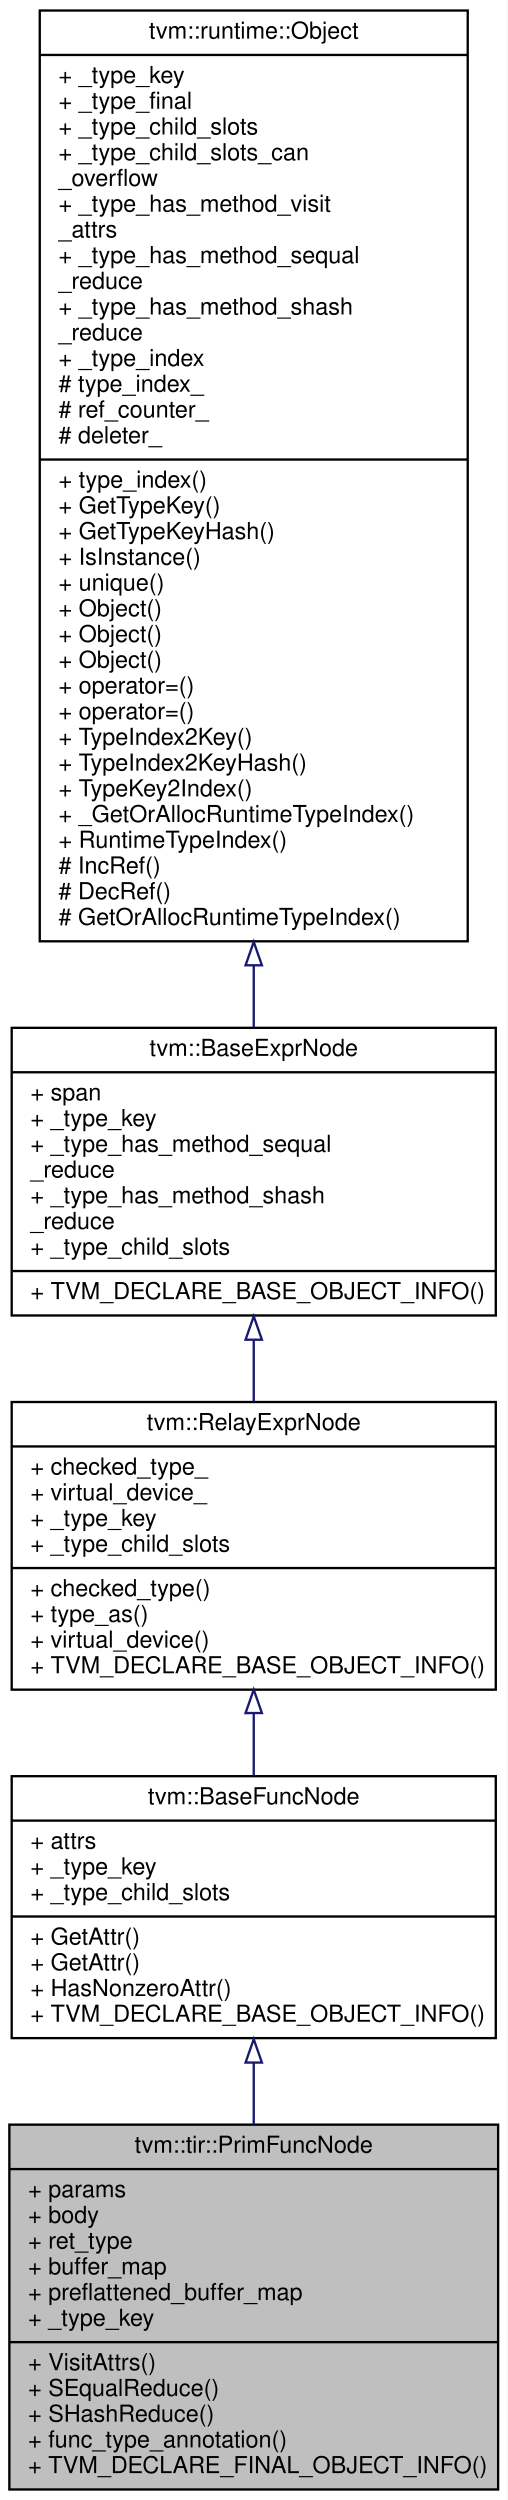
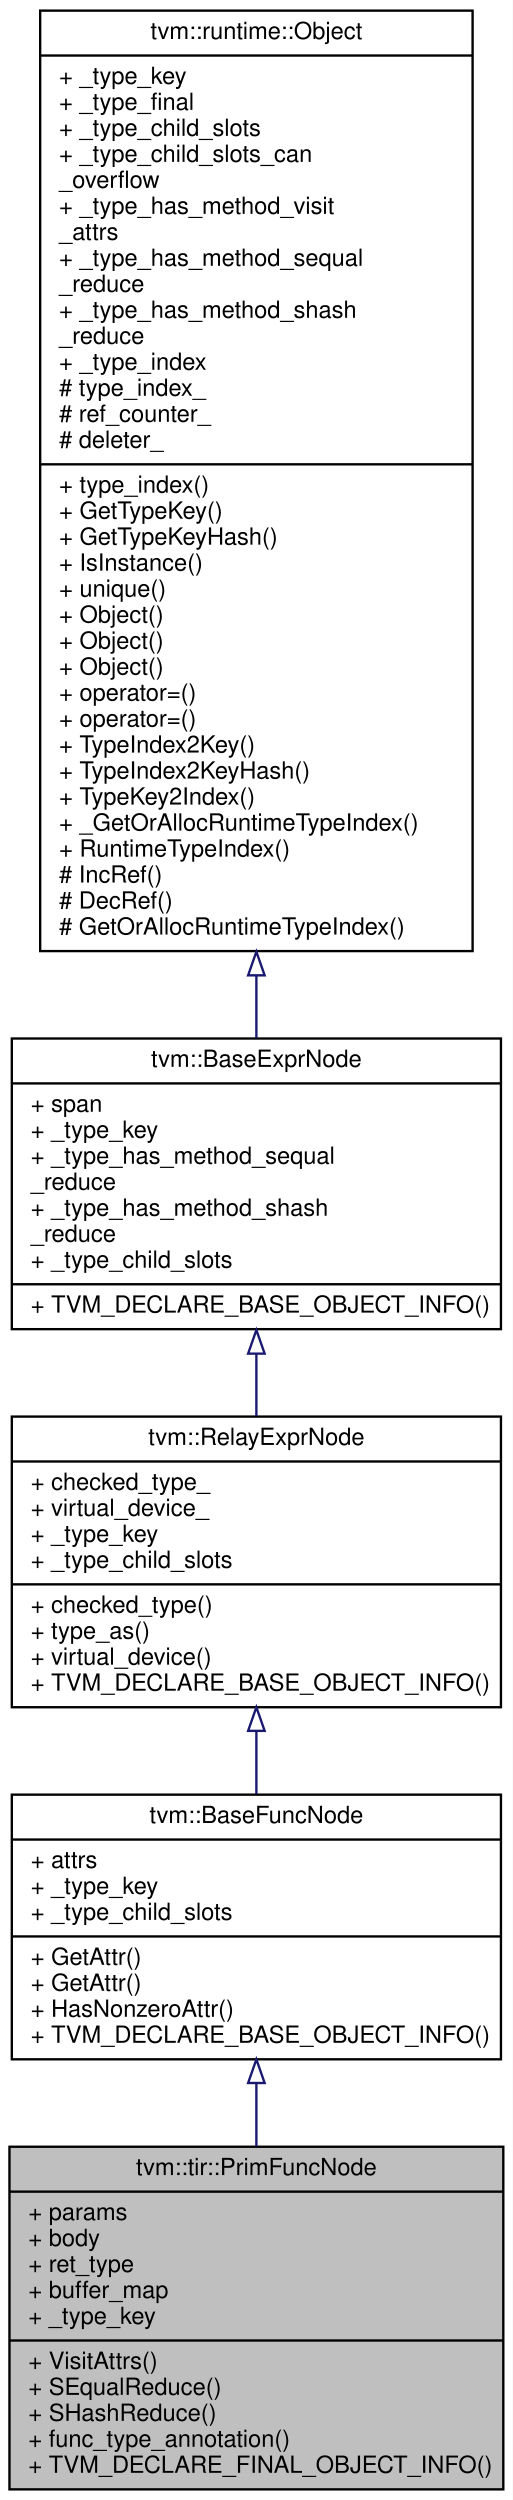
- <svg xmlns="http://www.w3.org/2000/svg" xmlns:xlink="http://www.w3.org/1999/xlink" width="217pt" height="1069pt" viewBox="0.00 0.00 217.00 1069.00">
-   <g id="graph0" class="graph" transform="scale(1 1) rotate(0) translate(4 1065)">
-     <polygon fill="#ffffff" stroke="transparent" points="-4,4 -4,-1065 213,-1065 213,4 -4,4" />
+ <svg xmlns="http://www.w3.org/2000/svg" xmlns:xlink="http://www.w3.org/1999/xlink" width="217pt" height="1058pt" viewBox="0.00 0.00 217.00 1058.00">
+   <g id="graph0" class="graph" transform="scale(1 1) rotate(0) translate(4 1054)">
+     <polygon fill="#ffffff" stroke="transparent" points="-4,4 -4,-1054 213,-1054 213,4 -4,4" />
    <g id="node1" class="node">
-       <polygon fill="#bfbfbf" stroke="#000000" points="0,-.5 0,-156.5 209,-156.5 209,-.5 0,-.5" />
-       <text text-anchor="middle" x="104.5" y="-144.5" font-family="Helvetica,sans-Serif" font-size="10.00" fill="#000000">tvm::tir::PrimFuncNode</text>
-       <polyline fill="none" stroke="#000000" points="0,-137.5 209,-137.5 " />
-       <text text-anchor="start" x="8" y="-125.5" font-family="Helvetica,sans-Serif" font-size="10.00" fill="#000000">+ params</text>
-       <text text-anchor="start" x="8" y="-114.5" font-family="Helvetica,sans-Serif" font-size="10.00" fill="#000000">+ body</text>
-       <text text-anchor="start" x="8" y="-103.5" font-family="Helvetica,sans-Serif" font-size="10.00" fill="#000000">+ ret_type</text>
-       <text text-anchor="start" x="8" y="-92.5" font-family="Helvetica,sans-Serif" font-size="10.00" fill="#000000">+ buffer_map</text>
-       <text text-anchor="start" x="8" y="-81.5" font-family="Helvetica,sans-Serif" font-size="10.00" fill="#000000">+ preflattened_buffer_map</text>
+       <polygon fill="#bfbfbf" stroke="#000000" points="0,-.5 0,-145.5 209,-145.5 209,-.5 0,-.5" />
+       <text text-anchor="middle" x="104.5" y="-133.5" font-family="Helvetica,sans-Serif" font-size="10.00" fill="#000000">tvm::tir::PrimFuncNode</text>
+       <polyline fill="none" stroke="#000000" points="0,-126.5 209,-126.5 " />
+       <text text-anchor="start" x="8" y="-114.5" font-family="Helvetica,sans-Serif" font-size="10.00" fill="#000000">+ params</text>
+       <text text-anchor="start" x="8" y="-103.5" font-family="Helvetica,sans-Serif" font-size="10.00" fill="#000000">+ body</text>
+       <text text-anchor="start" x="8" y="-92.5" font-family="Helvetica,sans-Serif" font-size="10.00" fill="#000000">+ ret_type</text>
+       <text text-anchor="start" x="8" y="-81.5" font-family="Helvetica,sans-Serif" font-size="10.00" fill="#000000">+ buffer_map</text>
      <text text-anchor="start" x="8" y="-70.5" font-family="Helvetica,sans-Serif" font-size="10.00" fill="#000000">+ _type_key</text>
      <polyline fill="none" stroke="#000000" points="0,-63.5 209,-63.5 " />
      <text text-anchor="start" x="8" y="-51.5" font-family="Helvetica,sans-Serif" font-size="10.00" fill="#000000">+ VisitAttrs()</text>
      <text text-anchor="start" x="8" y="-40.5" font-family="Helvetica,sans-Serif" font-size="10.00" fill="#000000">+ SEqualReduce()</text>
      <text text-anchor="start" x="8" y="-29.5" font-family="Helvetica,sans-Serif" font-size="10.00" fill="#000000">+ SHashReduce()</text>
      <text text-anchor="start" x="8" y="-18.5" font-family="Helvetica,sans-Serif" font-size="10.00" fill="#000000">+ func_type_annotation()</text>
      <text text-anchor="start" x="8" y="-7.5" font-family="Helvetica,sans-Serif" font-size="10.00" fill="#000000">+ TVM_DECLARE_FINAL_OBJECT_INFO()</text>
    </g>
    <g id="node2" class="node">
      <g id="a_node2">
        <a xlink:href="classtvm_1_1BaseFuncNode.html" target="_top" xlink:title="Base node of all functions. ">
-           <polygon fill="#ffffff" stroke="#000000" points="1,-193.5 1,-305.5 208,-305.5 208,-193.5 1,-193.5" />
-           <text text-anchor="middle" x="104.5" y="-293.5" font-family="Helvetica,sans-Serif" font-size="10.00" fill="#000000">tvm::BaseFuncNode</text>
-           <polyline fill="none" stroke="#000000" points="1,-286.5 208,-286.5 " />
-           <text text-anchor="start" x="9" y="-274.5" font-family="Helvetica,sans-Serif" font-size="10.00" fill="#000000">+ attrs</text>
-           <text text-anchor="start" x="9" y="-263.5" font-family="Helvetica,sans-Serif" font-size="10.00" fill="#000000">+ _type_key</text>
-           <text text-anchor="start" x="9" y="-252.5" font-family="Helvetica,sans-Serif" font-size="10.00" fill="#000000">+ _type_child_slots</text>
-           <polyline fill="none" stroke="#000000" points="1,-245.5 208,-245.5 " />
-           <text text-anchor="start" x="9" y="-233.5" font-family="Helvetica,sans-Serif" font-size="10.00" fill="#000000">+ GetAttr()</text>
+           <polygon fill="#ffffff" stroke="#000000" points="1,-182.5 1,-294.5 208,-294.5 208,-182.5 1,-182.5" />
+           <text text-anchor="middle" x="104.5" y="-282.5" font-family="Helvetica,sans-Serif" font-size="10.00" fill="#000000">tvm::BaseFuncNode</text>
+           <polyline fill="none" stroke="#000000" points="1,-275.5 208,-275.5 " />
+           <text text-anchor="start" x="9" y="-263.5" font-family="Helvetica,sans-Serif" font-size="10.00" fill="#000000">+ attrs</text>
+           <text text-anchor="start" x="9" y="-252.5" font-family="Helvetica,sans-Serif" font-size="10.00" fill="#000000">+ _type_key</text>
+           <text text-anchor="start" x="9" y="-241.5" font-family="Helvetica,sans-Serif" font-size="10.00" fill="#000000">+ _type_child_slots</text>
+           <polyline fill="none" stroke="#000000" points="1,-234.5 208,-234.5 " />
          <text text-anchor="start" x="9" y="-222.5" font-family="Helvetica,sans-Serif" font-size="10.00" fill="#000000">+ GetAttr()</text>
-           <text text-anchor="start" x="9" y="-211.5" font-family="Helvetica,sans-Serif" font-size="10.00" fill="#000000">+ HasNonzeroAttr()</text>
-           <text text-anchor="start" x="9" y="-200.5" font-family="Helvetica,sans-Serif" font-size="10.00" fill="#000000">+ TVM_DECLARE_BASE_OBJECT_INFO()</text>
+           <text text-anchor="start" x="9" y="-211.5" font-family="Helvetica,sans-Serif" font-size="10.00" fill="#000000">+ GetAttr()</text>
+           <text text-anchor="start" x="9" y="-200.5" font-family="Helvetica,sans-Serif" font-size="10.00" fill="#000000">+ HasNonzeroAttr()</text>
+           <text text-anchor="start" x="9" y="-189.5" font-family="Helvetica,sans-Serif" font-size="10.00" fill="#000000">+ TVM_DECLARE_BASE_OBJECT_INFO()</text>
        </a>
      </g>
    </g>
    <g id="edge1" class="edge">
-       <path fill="none" stroke="#191970" d="M104.5,-183.013C104.5,-174.349 104.5,-165.411 104.5,-156.58" />
-       <polygon fill="none" stroke="#191970" points="101,-183.034 104.5,-193.034 108,-183.034 101,-183.034" />
+       <path fill="none" stroke="#191970" d="M104.5,-172.331C104.5,-163.573 104.5,-154.557 104.5,-145.696" />
+       <polygon fill="none" stroke="#191970" points="101,-172.469 104.5,-182.469 108,-172.469 101,-172.469" />
    </g>
    <g id="node3" class="node">
      <g id="a_node3">
        <a xlink:href="classtvm_1_1RelayExprNode.html" target="_top" xlink:title="Base node of all non-primitive expressions. ">
-           <polygon fill="#ffffff" stroke="#000000" points="1,-342.5 1,-465.5 208,-465.5 208,-342.5 1,-342.5" />
-           <text text-anchor="middle" x="104.5" y="-453.5" font-family="Helvetica,sans-Serif" font-size="10.00" fill="#000000">tvm::RelayExprNode</text>
-           <polyline fill="none" stroke="#000000" points="1,-446.5 208,-446.5 " />
-           <text text-anchor="start" x="9" y="-434.5" font-family="Helvetica,sans-Serif" font-size="10.00" fill="#000000">+ checked_type_</text>
-           <text text-anchor="start" x="9" y="-423.5" font-family="Helvetica,sans-Serif" font-size="10.00" fill="#000000">+ virtual_device_</text>
-           <text text-anchor="start" x="9" y="-412.5" font-family="Helvetica,sans-Serif" font-size="10.00" fill="#000000">+ _type_key</text>
-           <text text-anchor="start" x="9" y="-401.5" font-family="Helvetica,sans-Serif" font-size="10.00" fill="#000000">+ _type_child_slots</text>
-           <polyline fill="none" stroke="#000000" points="1,-394.5 208,-394.5 " />
-           <text text-anchor="start" x="9" y="-382.5" font-family="Helvetica,sans-Serif" font-size="10.00" fill="#000000">+ checked_type()</text>
-           <text text-anchor="start" x="9" y="-371.5" font-family="Helvetica,sans-Serif" font-size="10.00" fill="#000000">+ type_as()</text>
-           <text text-anchor="start" x="9" y="-360.5" font-family="Helvetica,sans-Serif" font-size="10.00" fill="#000000">+ virtual_device()</text>
-           <text text-anchor="start" x="9" y="-349.5" font-family="Helvetica,sans-Serif" font-size="10.00" fill="#000000">+ TVM_DECLARE_BASE_OBJECT_INFO()</text>
+           <polygon fill="#ffffff" stroke="#000000" points="1,-331.5 1,-454.5 208,-454.5 208,-331.5 1,-331.5" />
+           <text text-anchor="middle" x="104.5" y="-442.5" font-family="Helvetica,sans-Serif" font-size="10.00" fill="#000000">tvm::RelayExprNode</text>
+           <polyline fill="none" stroke="#000000" points="1,-435.5 208,-435.5 " />
+           <text text-anchor="start" x="9" y="-423.5" font-family="Helvetica,sans-Serif" font-size="10.00" fill="#000000">+ checked_type_</text>
+           <text text-anchor="start" x="9" y="-412.5" font-family="Helvetica,sans-Serif" font-size="10.00" fill="#000000">+ virtual_device_</text>
+           <text text-anchor="start" x="9" y="-401.5" font-family="Helvetica,sans-Serif" font-size="10.00" fill="#000000">+ _type_key</text>
+           <text text-anchor="start" x="9" y="-390.5" font-family="Helvetica,sans-Serif" font-size="10.00" fill="#000000">+ _type_child_slots</text>
+           <polyline fill="none" stroke="#000000" points="1,-383.5 208,-383.5 " />
+           <text text-anchor="start" x="9" y="-371.5" font-family="Helvetica,sans-Serif" font-size="10.00" fill="#000000">+ checked_type()</text>
+           <text text-anchor="start" x="9" y="-360.5" font-family="Helvetica,sans-Serif" font-size="10.00" fill="#000000">+ type_as()</text>
+           <text text-anchor="start" x="9" y="-349.5" font-family="Helvetica,sans-Serif" font-size="10.00" fill="#000000">+ virtual_device()</text>
+           <text text-anchor="start" x="9" y="-338.5" font-family="Helvetica,sans-Serif" font-size="10.00" fill="#000000">+ TVM_DECLARE_BASE_OBJECT_INFO()</text>
        </a>
      </g>
    </g>
    <g id="edge2" class="edge">
-       <path fill="none" stroke="#191970" d="M104.5,-332.458C104.5,-323.508 104.5,-314.455 104.5,-305.783" />
-       <polygon fill="none" stroke="#191970" points="101,-332.493 104.5,-342.494 108,-332.494 101,-332.493" />
+       <path fill="none" stroke="#191970" d="M104.5,-321.458C104.5,-312.508 104.5,-303.455 104.5,-294.783" />
+       <polygon fill="none" stroke="#191970" points="101,-321.493 104.5,-331.494 108,-321.494 101,-321.493" />
    </g>
    <g id="node4" class="node">
      <g id="a_node4">
        <a xlink:href="classtvm_1_1BaseExprNode.html" target="_top" xlink:title="Base type of all the expressions. ">
-           <polygon fill="#ffffff" stroke="#000000" points="1,-502.5 1,-625.5 208,-625.5 208,-502.5 1,-502.5" />
-           <text text-anchor="middle" x="104.5" y="-613.5" font-family="Helvetica,sans-Serif" font-size="10.00" fill="#000000">tvm::BaseExprNode</text>
-           <polyline fill="none" stroke="#000000" points="1,-606.5 208,-606.5 " />
-           <text text-anchor="start" x="9" y="-594.5" font-family="Helvetica,sans-Serif" font-size="10.00" fill="#000000">+ span</text>
-           <text text-anchor="start" x="9" y="-583.5" font-family="Helvetica,sans-Serif" font-size="10.00" fill="#000000">+ _type_key</text>
-           <text text-anchor="start" x="9" y="-572.5" font-family="Helvetica,sans-Serif" font-size="10.00" fill="#000000">+ _type_has_method_sequal</text>
-           <text text-anchor="start" x="9" y="-561.5" font-family="Helvetica,sans-Serif" font-size="10.00" fill="#000000">_reduce</text>
-           <text text-anchor="start" x="9" y="-550.5" font-family="Helvetica,sans-Serif" font-size="10.00" fill="#000000">+ _type_has_method_shash</text>
-           <text text-anchor="start" x="9" y="-539.5" font-family="Helvetica,sans-Serif" font-size="10.00" fill="#000000">_reduce</text>
-           <text text-anchor="start" x="9" y="-528.5" font-family="Helvetica,sans-Serif" font-size="10.00" fill="#000000">+ _type_child_slots</text>
-           <polyline fill="none" stroke="#000000" points="1,-521.5 208,-521.5 " />
-           <text text-anchor="start" x="9" y="-509.5" font-family="Helvetica,sans-Serif" font-size="10.00" fill="#000000">+ TVM_DECLARE_BASE_OBJECT_INFO()</text>
+           <polygon fill="#ffffff" stroke="#000000" points="1,-491.5 1,-614.5 208,-614.5 208,-491.5 1,-491.5" />
+           <text text-anchor="middle" x="104.5" y="-602.5" font-family="Helvetica,sans-Serif" font-size="10.00" fill="#000000">tvm::BaseExprNode</text>
+           <polyline fill="none" stroke="#000000" points="1,-595.5 208,-595.5 " />
+           <text text-anchor="start" x="9" y="-583.5" font-family="Helvetica,sans-Serif" font-size="10.00" fill="#000000">+ span</text>
+           <text text-anchor="start" x="9" y="-572.5" font-family="Helvetica,sans-Serif" font-size="10.00" fill="#000000">+ _type_key</text>
+           <text text-anchor="start" x="9" y="-561.5" font-family="Helvetica,sans-Serif" font-size="10.00" fill="#000000">+ _type_has_method_sequal</text>
+           <text text-anchor="start" x="9" y="-550.5" font-family="Helvetica,sans-Serif" font-size="10.00" fill="#000000">_reduce</text>
+           <text text-anchor="start" x="9" y="-539.5" font-family="Helvetica,sans-Serif" font-size="10.00" fill="#000000">+ _type_has_method_shash</text>
+           <text text-anchor="start" x="9" y="-528.5" font-family="Helvetica,sans-Serif" font-size="10.00" fill="#000000">_reduce</text>
+           <text text-anchor="start" x="9" y="-517.5" font-family="Helvetica,sans-Serif" font-size="10.00" fill="#000000">+ _type_child_slots</text>
+           <polyline fill="none" stroke="#000000" points="1,-510.5 208,-510.5 " />
+           <text text-anchor="start" x="9" y="-498.5" font-family="Helvetica,sans-Serif" font-size="10.00" fill="#000000">+ TVM_DECLARE_BASE_OBJECT_INFO()</text>
        </a>
      </g>
    </g>
    <g id="edge3" class="edge">
-       <path fill="none" stroke="#191970" d="M104.5,-491.939C104.5,-483.178 104.5,-474.288 104.5,-465.696" />
-       <polygon fill="none" stroke="#191970" points="101,-492.14 104.5,-502.14 108,-492.14 101,-492.14" />
+       <path fill="none" stroke="#191970" d="M104.5,-480.939C104.5,-472.178 104.5,-463.288 104.5,-454.696" />
+       <polygon fill="none" stroke="#191970" points="101,-481.14 104.5,-491.14 108,-481.14 101,-481.14" />
    </g>
    <g id="node5" class="node">
      <g id="a_node5">
        <a xlink:href="classtvm_1_1runtime_1_1Object.html" target="_top" xlink:title="base class of all object containers. ">
-           <polygon fill="#ffffff" stroke="#000000" points="13,-662.5 13,-1060.5 196,-1060.5 196,-662.5 13,-662.5" />
-           <text text-anchor="middle" x="104.5" y="-1048.5" font-family="Helvetica,sans-Serif" font-size="10.00" fill="#000000">tvm::runtime::Object</text>
-           <polyline fill="none" stroke="#000000" points="13,-1041.5 196,-1041.5 " />
-           <text text-anchor="start" x="21" y="-1029.5" font-family="Helvetica,sans-Serif" font-size="10.00" fill="#000000">+ _type_key</text>
-           <text text-anchor="start" x="21" y="-1018.5" font-family="Helvetica,sans-Serif" font-size="10.00" fill="#000000">+ _type_final</text>
-           <text text-anchor="start" x="21" y="-1007.5" font-family="Helvetica,sans-Serif" font-size="10.00" fill="#000000">+ _type_child_slots</text>
-           <text text-anchor="start" x="21" y="-996.5" font-family="Helvetica,sans-Serif" font-size="10.00" fill="#000000">+ _type_child_slots_can</text>
-           <text text-anchor="start" x="21" y="-985.5" font-family="Helvetica,sans-Serif" font-size="10.00" fill="#000000">_overflow</text>
-           <text text-anchor="start" x="21" y="-974.5" font-family="Helvetica,sans-Serif" font-size="10.00" fill="#000000">+ _type_has_method_visit</text>
-           <text text-anchor="start" x="21" y="-963.5" font-family="Helvetica,sans-Serif" font-size="10.00" fill="#000000">_attrs</text>
-           <text text-anchor="start" x="21" y="-952.5" font-family="Helvetica,sans-Serif" font-size="10.00" fill="#000000">+ _type_has_method_sequal</text>
-           <text text-anchor="start" x="21" y="-941.5" font-family="Helvetica,sans-Serif" font-size="10.00" fill="#000000">_reduce</text>
-           <text text-anchor="start" x="21" y="-930.5" font-family="Helvetica,sans-Serif" font-size="10.00" fill="#000000">+ _type_has_method_shash</text>
-           <text text-anchor="start" x="21" y="-919.5" font-family="Helvetica,sans-Serif" font-size="10.00" fill="#000000">_reduce</text>
-           <text text-anchor="start" x="21" y="-908.5" font-family="Helvetica,sans-Serif" font-size="10.00" fill="#000000">+ _type_index</text>
-           <text text-anchor="start" x="21" y="-897.5" font-family="Helvetica,sans-Serif" font-size="10.00" fill="#000000"># type_index_</text>
-           <text text-anchor="start" x="21" y="-886.5" font-family="Helvetica,sans-Serif" font-size="10.00" fill="#000000"># ref_counter_</text>
-           <text text-anchor="start" x="21" y="-875.5" font-family="Helvetica,sans-Serif" font-size="10.00" fill="#000000"># deleter_</text>
-           <polyline fill="none" stroke="#000000" points="13,-868.5 196,-868.5 " />
-           <text text-anchor="start" x="21" y="-856.5" font-family="Helvetica,sans-Serif" font-size="10.00" fill="#000000">+ type_index()</text>
-           <text text-anchor="start" x="21" y="-845.5" font-family="Helvetica,sans-Serif" font-size="10.00" fill="#000000">+ GetTypeKey()</text>
-           <text text-anchor="start" x="21" y="-834.5" font-family="Helvetica,sans-Serif" font-size="10.00" fill="#000000">+ GetTypeKeyHash()</text>
-           <text text-anchor="start" x="21" y="-823.5" font-family="Helvetica,sans-Serif" font-size="10.00" fill="#000000">+ IsInstance()</text>
-           <text text-anchor="start" x="21" y="-812.5" font-family="Helvetica,sans-Serif" font-size="10.00" fill="#000000">+ unique()</text>
-           <text text-anchor="start" x="21" y="-801.5" font-family="Helvetica,sans-Serif" font-size="10.00" fill="#000000">+ Object()</text>
+           <polygon fill="#ffffff" stroke="#000000" points="13,-651.5 13,-1049.5 196,-1049.5 196,-651.5 13,-651.5" />
+           <text text-anchor="middle" x="104.5" y="-1037.5" font-family="Helvetica,sans-Serif" font-size="10.00" fill="#000000">tvm::runtime::Object</text>
+           <polyline fill="none" stroke="#000000" points="13,-1030.5 196,-1030.5 " />
+           <text text-anchor="start" x="21" y="-1018.5" font-family="Helvetica,sans-Serif" font-size="10.00" fill="#000000">+ _type_key</text>
+           <text text-anchor="start" x="21" y="-1007.5" font-family="Helvetica,sans-Serif" font-size="10.00" fill="#000000">+ _type_final</text>
+           <text text-anchor="start" x="21" y="-996.5" font-family="Helvetica,sans-Serif" font-size="10.00" fill="#000000">+ _type_child_slots</text>
+           <text text-anchor="start" x="21" y="-985.5" font-family="Helvetica,sans-Serif" font-size="10.00" fill="#000000">+ _type_child_slots_can</text>
+           <text text-anchor="start" x="21" y="-974.5" font-family="Helvetica,sans-Serif" font-size="10.00" fill="#000000">_overflow</text>
+           <text text-anchor="start" x="21" y="-963.5" font-family="Helvetica,sans-Serif" font-size="10.00" fill="#000000">+ _type_has_method_visit</text>
+           <text text-anchor="start" x="21" y="-952.5" font-family="Helvetica,sans-Serif" font-size="10.00" fill="#000000">_attrs</text>
+           <text text-anchor="start" x="21" y="-941.5" font-family="Helvetica,sans-Serif" font-size="10.00" fill="#000000">+ _type_has_method_sequal</text>
+           <text text-anchor="start" x="21" y="-930.5" font-family="Helvetica,sans-Serif" font-size="10.00" fill="#000000">_reduce</text>
+           <text text-anchor="start" x="21" y="-919.5" font-family="Helvetica,sans-Serif" font-size="10.00" fill="#000000">+ _type_has_method_shash</text>
+           <text text-anchor="start" x="21" y="-908.5" font-family="Helvetica,sans-Serif" font-size="10.00" fill="#000000">_reduce</text>
+           <text text-anchor="start" x="21" y="-897.5" font-family="Helvetica,sans-Serif" font-size="10.00" fill="#000000">+ _type_index</text>
+           <text text-anchor="start" x="21" y="-886.5" font-family="Helvetica,sans-Serif" font-size="10.00" fill="#000000"># type_index_</text>
+           <text text-anchor="start" x="21" y="-875.5" font-family="Helvetica,sans-Serif" font-size="10.00" fill="#000000"># ref_counter_</text>
+           <text text-anchor="start" x="21" y="-864.5" font-family="Helvetica,sans-Serif" font-size="10.00" fill="#000000"># deleter_</text>
+           <polyline fill="none" stroke="#000000" points="13,-857.5 196,-857.5 " />
+           <text text-anchor="start" x="21" y="-845.5" font-family="Helvetica,sans-Serif" font-size="10.00" fill="#000000">+ type_index()</text>
+           <text text-anchor="start" x="21" y="-834.5" font-family="Helvetica,sans-Serif" font-size="10.00" fill="#000000">+ GetTypeKey()</text>
+           <text text-anchor="start" x="21" y="-823.5" font-family="Helvetica,sans-Serif" font-size="10.00" fill="#000000">+ GetTypeKeyHash()</text>
+           <text text-anchor="start" x="21" y="-812.5" font-family="Helvetica,sans-Serif" font-size="10.00" fill="#000000">+ IsInstance()</text>
+           <text text-anchor="start" x="21" y="-801.5" font-family="Helvetica,sans-Serif" font-size="10.00" fill="#000000">+ unique()</text>
          <text text-anchor="start" x="21" y="-790.5" font-family="Helvetica,sans-Serif" font-size="10.00" fill="#000000">+ Object()</text>
          <text text-anchor="start" x="21" y="-779.5" font-family="Helvetica,sans-Serif" font-size="10.00" fill="#000000">+ Object()</text>
-           <text text-anchor="start" x="21" y="-768.5" font-family="Helvetica,sans-Serif" font-size="10.00" fill="#000000">+ operator=()</text>
+           <text text-anchor="start" x="21" y="-768.5" font-family="Helvetica,sans-Serif" font-size="10.00" fill="#000000">+ Object()</text>
          <text text-anchor="start" x="21" y="-757.5" font-family="Helvetica,sans-Serif" font-size="10.00" fill="#000000">+ operator=()</text>
-           <text text-anchor="start" x="21" y="-746.5" font-family="Helvetica,sans-Serif" font-size="10.00" fill="#000000">+ TypeIndex2Key()</text>
-           <text text-anchor="start" x="21" y="-735.5" font-family="Helvetica,sans-Serif" font-size="10.00" fill="#000000">+ TypeIndex2KeyHash()</text>
-           <text text-anchor="start" x="21" y="-724.5" font-family="Helvetica,sans-Serif" font-size="10.00" fill="#000000">+ TypeKey2Index()</text>
-           <text text-anchor="start" x="21" y="-713.5" font-family="Helvetica,sans-Serif" font-size="10.00" fill="#000000">+ _GetOrAllocRuntimeTypeIndex()</text>
-           <text text-anchor="start" x="21" y="-702.5" font-family="Helvetica,sans-Serif" font-size="10.00" fill="#000000">+ RuntimeTypeIndex()</text>
-           <text text-anchor="start" x="21" y="-691.5" font-family="Helvetica,sans-Serif" font-size="10.00" fill="#000000"># IncRef()</text>
-           <text text-anchor="start" x="21" y="-680.5" font-family="Helvetica,sans-Serif" font-size="10.00" fill="#000000"># DecRef()</text>
-           <text text-anchor="start" x="21" y="-669.5" font-family="Helvetica,sans-Serif" font-size="10.00" fill="#000000"># GetOrAllocRuntimeTypeIndex()</text>
+           <text text-anchor="start" x="21" y="-746.5" font-family="Helvetica,sans-Serif" font-size="10.00" fill="#000000">+ operator=()</text>
+           <text text-anchor="start" x="21" y="-735.5" font-family="Helvetica,sans-Serif" font-size="10.00" fill="#000000">+ TypeIndex2Key()</text>
+           <text text-anchor="start" x="21" y="-724.5" font-family="Helvetica,sans-Serif" font-size="10.00" fill="#000000">+ TypeIndex2KeyHash()</text>
+           <text text-anchor="start" x="21" y="-713.5" font-family="Helvetica,sans-Serif" font-size="10.00" fill="#000000">+ TypeKey2Index()</text>
+           <text text-anchor="start" x="21" y="-702.5" font-family="Helvetica,sans-Serif" font-size="10.00" fill="#000000">+ _GetOrAllocRuntimeTypeIndex()</text>
+           <text text-anchor="start" x="21" y="-691.5" font-family="Helvetica,sans-Serif" font-size="10.00" fill="#000000">+ RuntimeTypeIndex()</text>
+           <text text-anchor="start" x="21" y="-680.5" font-family="Helvetica,sans-Serif" font-size="10.00" fill="#000000"># IncRef()</text>
+           <text text-anchor="start" x="21" y="-669.5" font-family="Helvetica,sans-Serif" font-size="10.00" fill="#000000"># DecRef()</text>
+           <text text-anchor="start" x="21" y="-658.5" font-family="Helvetica,sans-Serif" font-size="10.00" fill="#000000"># GetOrAllocRuntimeTypeIndex()</text>
        </a>
      </g>
    </g>
    <g id="edge4" class="edge">
-       <path fill="none" stroke="#191970" d="M104.5,-652.077C104.5,-642.843 104.5,-633.985 104.5,-625.684" />
-       <polygon fill="none" stroke="#191970" points="101,-652.237 104.5,-662.237 108,-652.237 101,-652.237" />
+       <path fill="none" stroke="#191970" d="M104.5,-641.077C104.5,-631.843 104.5,-622.985 104.5,-614.684" />
+       <polygon fill="none" stroke="#191970" points="101,-641.237 104.5,-651.237 108,-641.237 101,-641.237" />
    </g>
  </g>
</svg>
